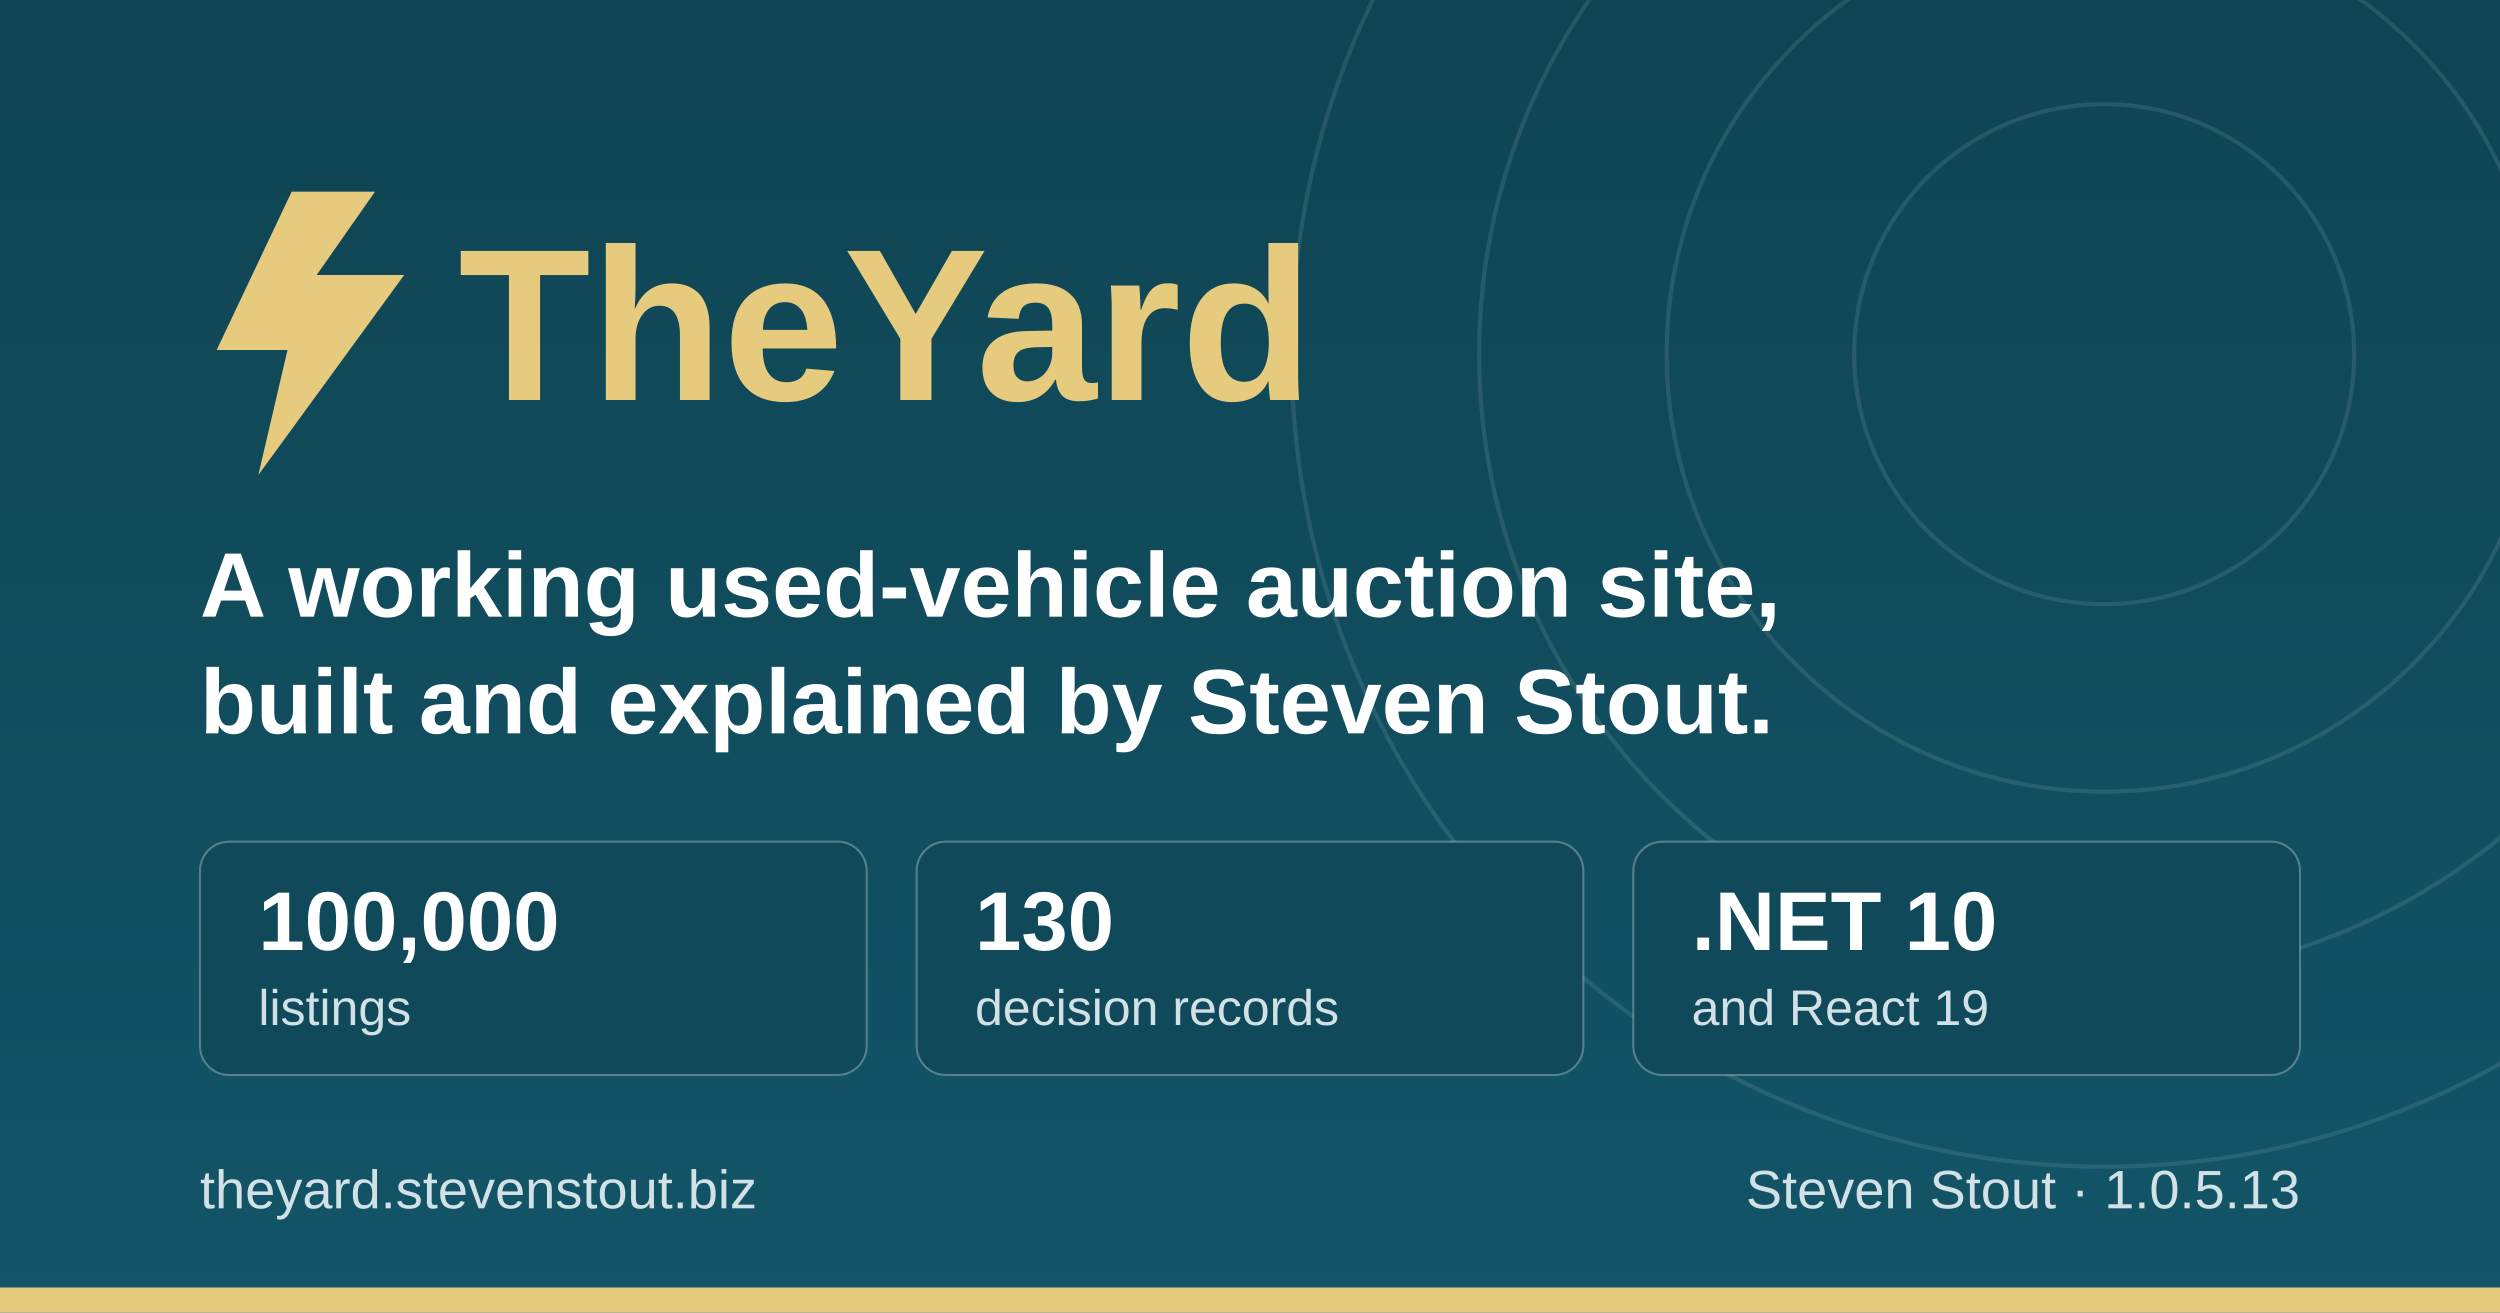
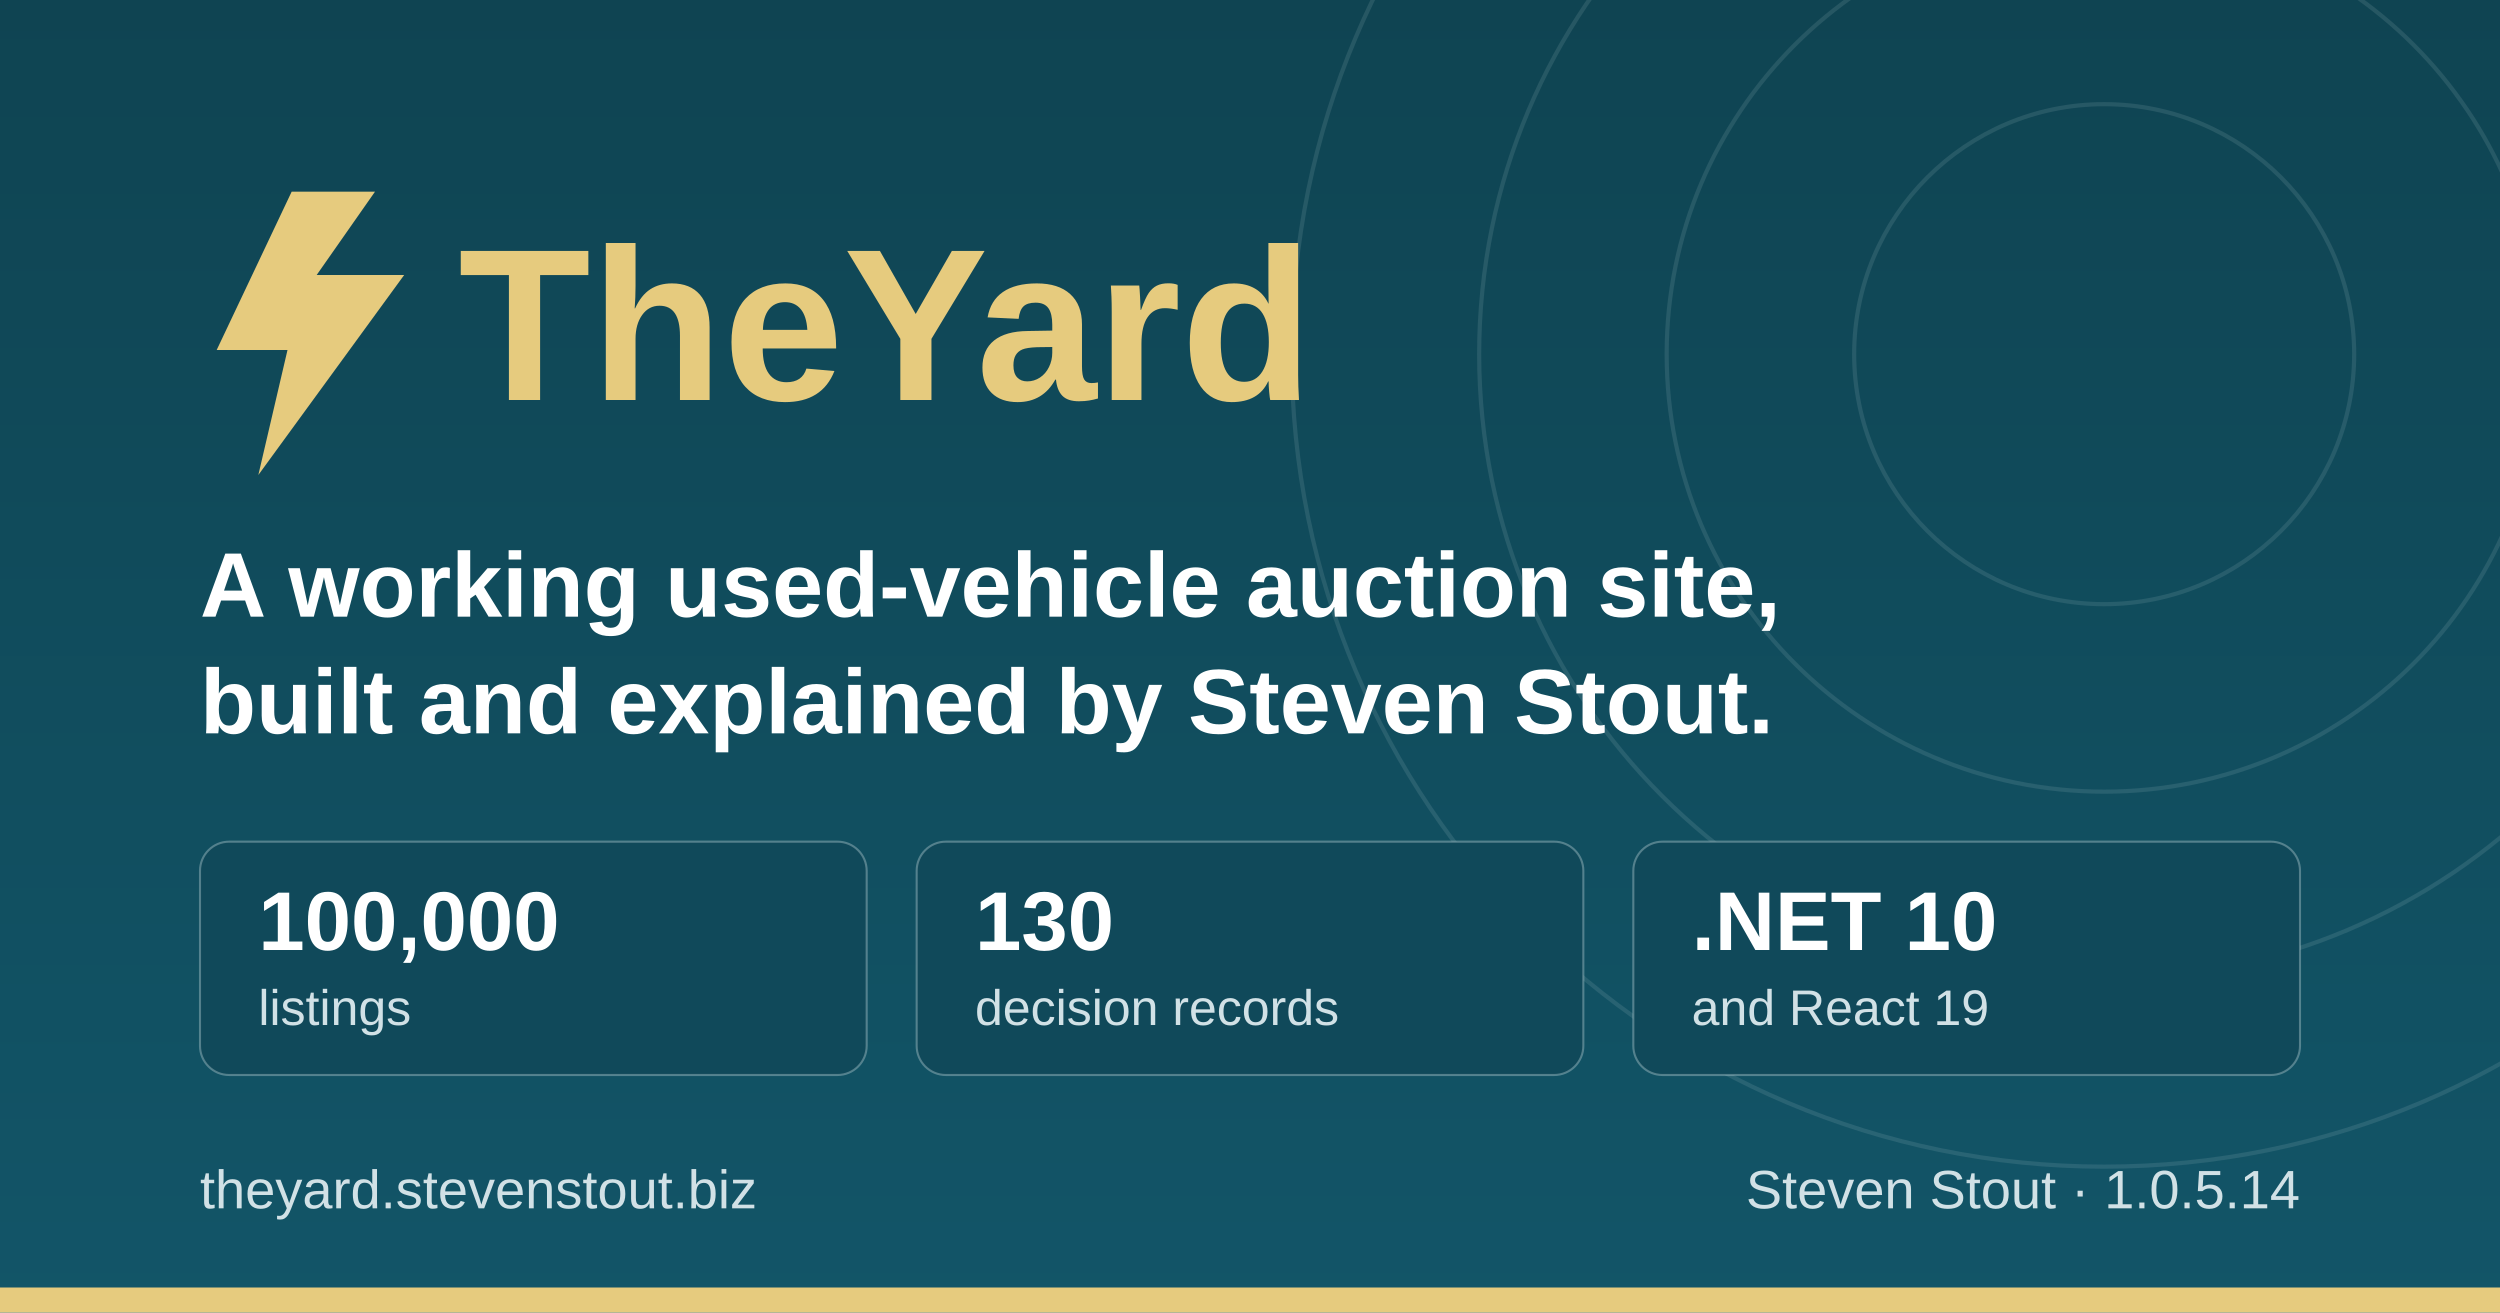
<svg xmlns="http://www.w3.org/2000/svg" width="1200" height="630" viewBox="0 0 1200 630" role="img" aria-label="TheYard, a used-vehicle auction platform, by Steven Stout">
  <defs>
    <linearGradient id="ground" x1="0" y1="0" x2="0" y2="1">
      <stop offset="0" stop-color="#0f4452" />
      <stop offset="1" stop-color="#125568" />
    </linearGradient>
  </defs>
  <rect width="1200" height="630" fill="url(#ground)" />
  <g fill="none" stroke="#d1e1e6" stroke-opacity="0.12" stroke-width="2">
    <circle cx="1010" cy="170" r="120" />
    <circle cx="1010" cy="170" r="210" />
    <circle cx="1010" cy="170" r="300" />
    <circle cx="1010" cy="170" r="390" />
  </g>
  <rect x="0" y="618" width="1200" height="12" fill="#e6cb7e" />
  <g transform="translate(96, 176)">
    <path d="M44 -84 L8 -8 h34 l-14 60 l70 -96 h-42 l28 -40 z" fill="#e6cb7e" />
    <text x="124" y="16" font-family="IBM Plex Sans, Segoe UI, system-ui, Arial, sans-serif" font-size="104" font-weight="700" fill="#e6cb7e">TheYard</text>
  </g>
  <text x="96" y="296" font-family="IBM Plex Sans, Segoe UI, system-ui, Arial, sans-serif" font-size="44" font-weight="600" fill="#ffffff">A working used-vehicle auction site,</text>
  <text x="96" y="352" font-family="IBM Plex Sans, Segoe UI, system-ui, Arial, sans-serif" font-size="44" font-weight="600" fill="#ffffff">built and explained by Steven Stout.</text>
  <g font-family="IBM Plex Sans, Segoe UI, system-ui, Arial, sans-serif">
    <rect x="96" y="404" width="320" height="112" rx="14" fill="#10495a" stroke="#d1e1e6" stroke-opacity="0.35" />
    <text x="124" y="456" font-size="40" font-weight="700" fill="#ffffff">100,000</text>
    <text x="124" y="492" font-size="24" font-weight="500" fill="#d1e1e6">listings</text>
    <rect x="440" y="404" width="320" height="112" rx="14" fill="#10495a" stroke="#d1e1e6" stroke-opacity="0.35" />
    <text x="468" y="456" font-size="40" font-weight="700" fill="#ffffff">130</text>
    <text x="468" y="492" font-size="24" font-weight="500" fill="#d1e1e6">decision records</text>
    <rect x="784" y="404" width="320" height="112" rx="14" fill="#10495a" stroke="#d1e1e6" stroke-opacity="0.35" />
    <text x="812" y="456" font-size="40" font-weight="700" fill="#ffffff">.NET 10</text>
    <text x="812" y="492" font-size="24" font-weight="500" fill="#d1e1e6">and React 19</text>
  </g>
  <text x="96" y="580" font-family="IBM Plex Sans, Segoe UI, system-ui, Arial, sans-serif" font-size="26" font-weight="500" fill="#d1e1e6">theyard.stevenstout.biz</text>
-   <text x="1104" y="580" text-anchor="end" font-family="IBM Plex Sans, Segoe UI, system-ui, Arial, sans-serif" font-size="26" font-weight="500" fill="#d1e1e6">Steven Stout · 1.0.5.13</text>
+   <text x="1104" y="580" text-anchor="end" font-family="IBM Plex Sans, Segoe UI, system-ui, Arial, sans-serif" font-size="26" font-weight="500" fill="#d1e1e6">Steven Stout · 1.0.5.14</text>
</svg>
